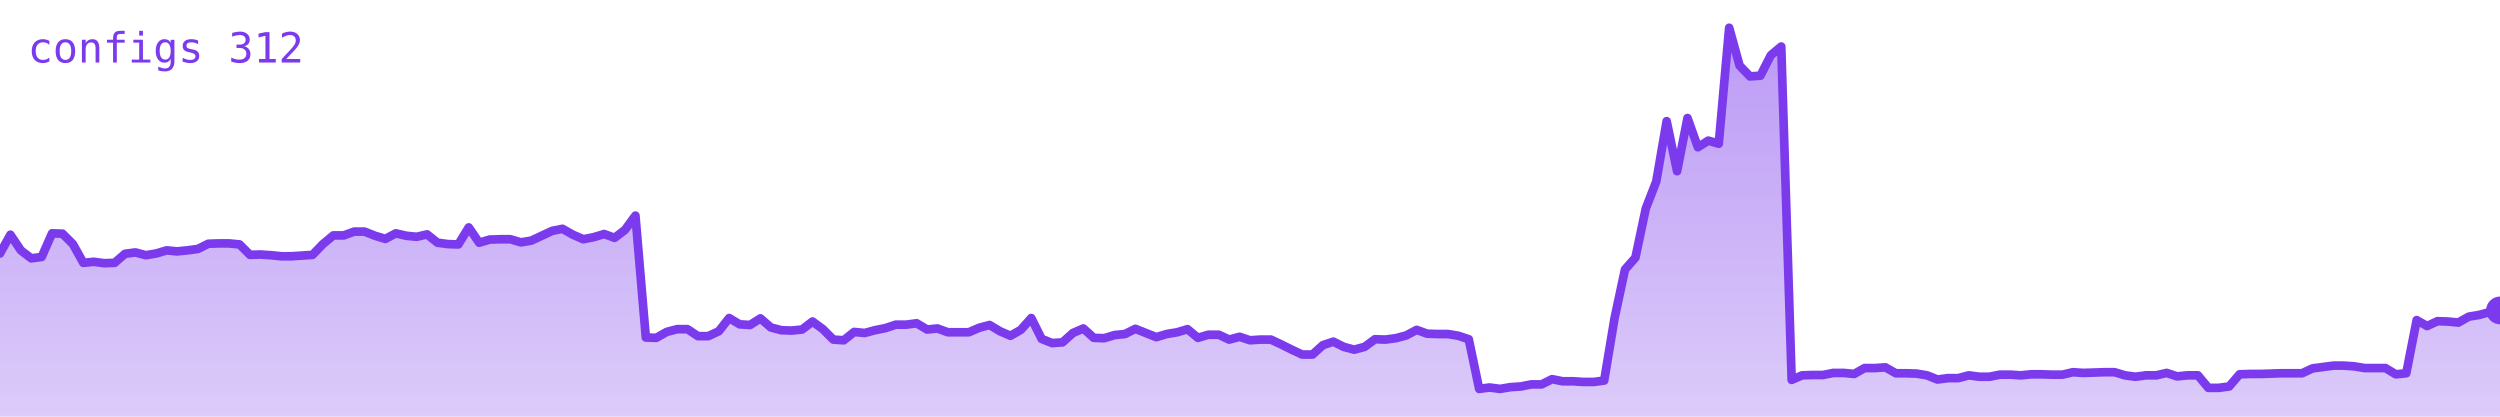
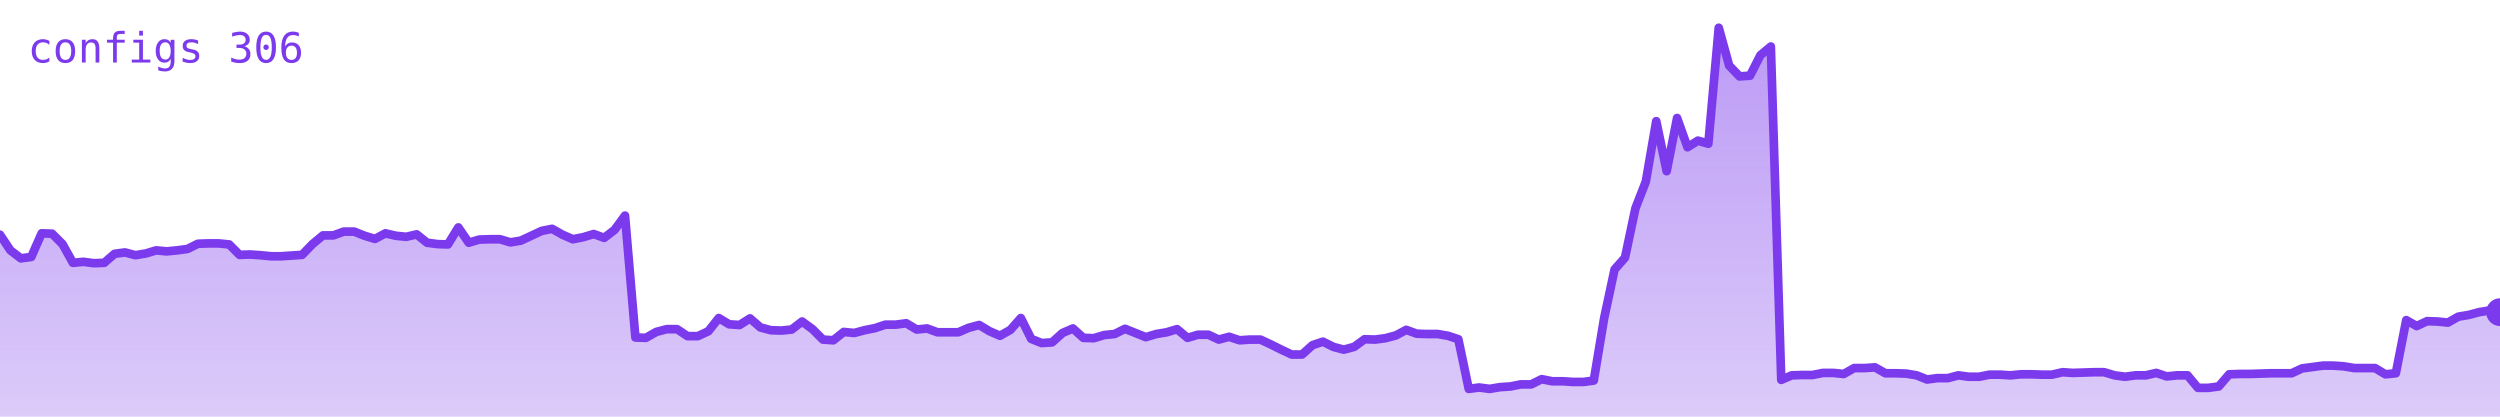
<svg xmlns="http://www.w3.org/2000/svg" viewBox="0 0 720 120" width="720" height="120" role="img" aria-label="configs">
  <defs>
    <linearGradient id="g" x1="0" y1="0" x2="0" y2="1">
      <stop offset="0%" stop-color="#7c3aed" stop-opacity="0.35" />
      <stop offset="100%" stop-color="#7c3aed" stop-opacity="0.02" />
    </linearGradient>
  </defs>
-   <polygon points="0,120 0.0,73.0 3.0,67.6 6.0,72.1 9.0,74.4 12.0,74.0 15.0,67.2 18.0,67.3 21.0,70.3 24.0,75.7 27.0,75.4 30.0,75.8 33.0,75.7 36.0,73.1 39.0,72.7 42.0,73.5 45.0,73.0 48.0,72.1 51.0,72.4 54.0,72.1 57.0,71.7 60.0,70.2 63.0,70.1 66.0,70.1 69.0,70.4 72.0,73.4 75.0,73.3 78.0,73.5 81.0,73.8 84.0,73.8 87.0,73.6 90.0,73.4 93.0,70.3 96.0,67.8 99.0,67.8 102.0,66.7 105.0,66.7 108.0,67.9 111.0,68.8 114.0,67.2 117.0,67.9 120.0,68.2 123.0,67.5 126.0,69.9 129.0,70.3 132.0,70.4 135.0,65.5 138.0,69.9 141.0,69.0 144.0,68.9 147.0,68.9 150.0,69.8 153.0,69.3 156.0,67.9 159.0,66.5 162.0,65.9 165.0,67.6 168.0,68.9 171.0,68.3 174.0,67.4 177.0,68.5 180.0,66.2 183.0,62.1 186.0,97.2 189.0,97.3 192.0,95.6 195.0,94.8 198.0,94.8 201.0,96.8 204.0,96.8 207.0,95.4 210.0,91.6 213.0,93.4 216.0,93.6 219.0,91.7 222.0,94.3 225.0,95.1 228.0,95.2 231.0,94.9 234.0,92.6 237.0,94.8 240.0,97.8 243.0,98.0 246.0,95.6 249.0,95.9 252.0,95.1 255.0,94.5 258.0,93.5 261.0,93.5 264.0,93.1 267.0,94.9 270.0,94.6 273.0,95.7 276.0,95.7 279.0,95.7 282.0,94.4 285.0,93.6 288.0,95.4 291.0,96.7 294.0,95.0 297.0,91.6 300.0,97.6 303.0,98.8 306.0,98.6 309.0,95.9 312.0,94.6 315.0,97.3 318.0,97.4 321.0,96.5 324.0,96.2 327.0,94.7 330.0,95.9 333.0,97.1 336.0,96.2 339.0,95.7 342.0,94.8 345.0,97.3 348.0,96.4 351.0,96.4 354.0,97.8 357.0,97.0 360.0,98.0 363.0,97.8 366.0,97.8 369.0,99.2 372.0,100.7 375.0,102.1 378.0,102.1 381.0,99.4 384.0,98.4 387.0,99.9 390.0,100.7 393.0,99.9 396.0,97.7 399.0,97.8 402.0,97.4 405.0,96.6 408.0,95.0 411.0,96.1 414.0,96.2 417.0,96.2 420.0,96.7 423.0,97.7 426.0,112.0 429.0,111.6 432.0,112.0 435.0,111.5 438.0,111.3 441.0,110.7 444.0,110.7 447.0,109.2 450.0,109.8 453.0,109.8 456.0,110.0 459.0,110.0 462.0,109.6 465.0,91.6 468.0,77.6 471.0,74.2 474.0,60.0 477.0,52.3 480.0,34.9 483.0,49.3 486.0,34.0 489.0,42.4 492.0,40.5 495.0,41.4 498.0,8.0 501.0,18.9 504.0,22.0 507.0,21.8 510.0,15.9 513.0,13.4 516.0,109.4 519.0,108.1 522.0,108.0 525.0,108.0 528.0,107.4 531.0,107.4 534.0,107.7 537.0,106.0 540.0,106.0 543.0,105.8 546.0,107.5 549.0,107.5 552.0,107.6 555.0,108.1 558.0,109.3 561.0,108.9 564.0,108.9 567.0,108.1 570.0,108.5 573.0,108.5 576.0,107.9 579.0,107.9 582.0,108.1 585.0,107.8 588.0,107.8 591.0,107.9 594.0,107.9 597.0,107.2 600.0,107.4 603.0,107.3 606.0,107.2 609.0,107.2 612.0,108.1 615.0,108.5 618.0,108.1 621.0,108.1 624.0,107.4 627.0,108.4 630.0,108.1 633.0,108.1 636.0,111.7 639.0,111.7 642.0,111.3 645.0,107.8 648.0,107.7 651.0,107.7 654.0,107.6 657.0,107.5 660.0,107.5 663.0,107.5 666.0,106.1 669.0,105.7 672.0,105.3 675.0,105.3 678.0,105.5 681.0,106.0 684.0,106.0 687.0,106.0 690.0,107.8 693.0,107.5 696.0,92.2 699.0,93.9 702.0,92.5 705.0,92.6 708.0,92.9 711.0,91.2 714.0,90.7 717.0,89.9 720.0,89.4 720,120" fill="#7c3aed" opacity="0.25" />
-   <polygon points="0,120 0.0,73.0 3.0,67.6 6.0,72.1 9.0,74.4 12.0,74.0 15.0,67.2 18.0,67.3 21.0,70.3 24.0,75.7 27.0,75.4 30.0,75.8 33.0,75.7 36.0,73.1 39.0,72.7 42.0,73.5 45.0,73.0 48.0,72.1 51.0,72.4 54.0,72.1 57.0,71.7 60.0,70.2 63.0,70.1 66.0,70.1 69.0,70.4 72.0,73.4 75.0,73.3 78.0,73.5 81.0,73.8 84.0,73.8 87.0,73.6 90.0,73.4 93.0,70.3 96.0,67.8 99.0,67.8 102.0,66.7 105.0,66.7 108.0,67.9 111.0,68.8 114.0,67.2 117.0,67.9 120.0,68.2 123.0,67.5 126.0,69.9 129.0,70.3 132.0,70.4 135.0,65.5 138.0,69.9 141.0,69.0 144.0,68.9 147.0,68.9 150.0,69.8 153.0,69.3 156.0,67.9 159.0,66.5 162.0,65.9 165.0,67.6 168.0,68.9 171.0,68.3 174.0,67.4 177.0,68.5 180.0,66.2 183.0,62.1 186.0,97.2 189.0,97.3 192.0,95.6 195.0,94.8 198.0,94.8 201.0,96.8 204.0,96.8 207.0,95.4 210.0,91.6 213.0,93.4 216.0,93.6 219.0,91.7 222.0,94.3 225.0,95.1 228.0,95.2 231.0,94.9 234.0,92.6 237.0,94.8 240.0,97.8 243.0,98.0 246.0,95.6 249.0,95.9 252.0,95.1 255.0,94.5 258.0,93.5 261.0,93.5 264.0,93.1 267.0,94.9 270.0,94.6 273.0,95.7 276.0,95.7 279.0,95.7 282.0,94.4 285.0,93.6 288.0,95.4 291.0,96.7 294.0,95.0 297.0,91.6 300.0,97.6 303.0,98.8 306.0,98.6 309.0,95.9 312.0,94.6 315.0,97.3 318.0,97.4 321.0,96.5 324.0,96.2 327.0,94.7 330.0,95.9 333.0,97.1 336.0,96.2 339.0,95.7 342.0,94.8 345.0,97.3 348.0,96.4 351.0,96.4 354.0,97.8 357.0,97.0 360.0,98.0 363.0,97.8 366.0,97.8 369.0,99.2 372.0,100.7 375.0,102.1 378.0,102.1 381.0,99.4 384.0,98.4 387.0,99.9 390.0,100.7 393.0,99.9 396.0,97.7 399.0,97.8 402.0,97.4 405.0,96.6 408.0,95.0 411.0,96.1 414.0,96.2 417.0,96.2 420.0,96.7 423.0,97.7 426.0,112.0 429.0,111.6 432.0,112.0 435.0,111.5 438.0,111.3 441.0,110.7 444.0,110.7 447.0,109.2 450.0,109.8 453.0,109.8 456.0,110.0 459.0,110.0 462.0,109.6 465.0,91.6 468.0,77.6 471.0,74.2 474.0,60.0 477.0,52.3 480.0,34.9 483.0,49.3 486.0,34.0 489.0,42.4 492.0,40.5 495.0,41.4 498.0,8.0 501.0,18.9 504.0,22.0 507.0,21.8 510.0,15.9 513.0,13.4 516.0,109.4 519.0,108.1 522.0,108.0 525.0,108.0 528.0,107.4 531.0,107.4 534.0,107.7 537.0,106.0 540.0,106.0 543.0,105.8 546.0,107.5 549.0,107.5 552.0,107.6 555.0,108.1 558.0,109.3 561.0,108.9 564.0,108.9 567.0,108.1 570.0,108.5 573.0,108.5 576.0,107.9 579.0,107.9 582.0,108.1 585.0,107.8 588.0,107.8 591.0,107.9 594.0,107.9 597.0,107.2 600.0,107.4 603.0,107.3 606.0,107.2 609.0,107.2 612.0,108.1 615.0,108.5 618.0,108.1 621.0,108.1 624.0,107.4 627.0,108.4 630.0,108.1 633.0,108.1 636.0,111.7 639.0,111.7 642.0,111.3 645.0,107.8 648.0,107.7 651.0,107.7 654.0,107.6 657.0,107.5 660.0,107.5 663.0,107.5 666.0,106.1 669.0,105.7 672.0,105.3 675.0,105.3 678.0,105.5 681.0,106.0 684.0,106.0 687.0,106.0 690.0,107.8 693.0,107.5 696.0,92.2 699.0,93.9 702.0,92.5 705.0,92.6 708.0,92.9 711.0,91.2 714.0,90.7 717.0,89.9 720.0,89.4 720,120" fill="url(#g)" />
-   <polyline points="0.0,73.0 3.0,67.6 6.0,72.1 9.0,74.4 12.0,74.0 15.0,67.2 18.0,67.3 21.0,70.3 24.0,75.7 27.0,75.4 30.0,75.8 33.0,75.7 36.0,73.1 39.0,72.7 42.0,73.5 45.0,73.0 48.0,72.1 51.0,72.4 54.0,72.1 57.0,71.7 60.0,70.2 63.0,70.1 66.0,70.1 69.0,70.4 72.0,73.4 75.0,73.3 78.0,73.5 81.0,73.8 84.0,73.8 87.0,73.6 90.0,73.4 93.0,70.3 96.0,67.8 99.0,67.8 102.0,66.7 105.0,66.7 108.0,67.9 111.0,68.8 114.0,67.2 117.0,67.9 120.0,68.2 123.0,67.5 126.0,69.9 129.0,70.3 132.0,70.4 135.0,65.5 138.0,69.9 141.0,69.0 144.0,68.9 147.0,68.9 150.0,69.8 153.0,69.3 156.0,67.9 159.0,66.5 162.0,65.9 165.0,67.6 168.0,68.9 171.0,68.3 174.0,67.4 177.0,68.5 180.0,66.2 183.0,62.1 186.0,97.2 189.0,97.3 192.0,95.6 195.0,94.8 198.0,94.8 201.0,96.8 204.0,96.8 207.0,95.4 210.0,91.6 213.0,93.4 216.0,93.6 219.0,91.7 222.0,94.3 225.0,95.1 228.0,95.2 231.0,94.9 234.0,92.6 237.0,94.8 240.0,97.8 243.0,98.0 246.0,95.6 249.0,95.9 252.0,95.1 255.0,94.5 258.0,93.5 261.0,93.5 264.0,93.1 267.0,94.9 270.0,94.6 273.0,95.7 276.0,95.7 279.0,95.7 282.0,94.4 285.0,93.6 288.0,95.4 291.0,96.7 294.0,95.0 297.0,91.6 300.0,97.6 303.0,98.8 306.0,98.6 309.0,95.9 312.0,94.6 315.0,97.3 318.0,97.4 321.0,96.5 324.0,96.2 327.0,94.7 330.0,95.9 333.0,97.1 336.0,96.2 339.0,95.7 342.0,94.8 345.0,97.3 348.0,96.4 351.0,96.4 354.0,97.8 357.0,97.0 360.0,98.0 363.0,97.8 366.0,97.8 369.0,99.2 372.0,100.7 375.0,102.1 378.0,102.1 381.0,99.4 384.0,98.4 387.0,99.9 390.0,100.7 393.0,99.9 396.0,97.7 399.0,97.8 402.0,97.4 405.0,96.6 408.0,95.0 411.0,96.1 414.0,96.2 417.0,96.2 420.0,96.7 423.0,97.7 426.0,112.0 429.0,111.6 432.0,112.0 435.0,111.5 438.0,111.3 441.0,110.7 444.0,110.7 447.0,109.2 450.0,109.8 453.0,109.8 456.0,110.0 459.0,110.0 462.0,109.6 465.0,91.6 468.0,77.6 471.0,74.2 474.0,60.0 477.0,52.3 480.0,34.9 483.0,49.3 486.0,34.0 489.0,42.4 492.0,40.5 495.0,41.4 498.0,8.0 501.0,18.9 504.0,22.0 507.0,21.8 510.0,15.9 513.0,13.4 516.0,109.4 519.0,108.1 522.0,108.0 525.0,108.0 528.0,107.4 531.0,107.4 534.0,107.7 537.0,106.0 540.0,106.0 543.0,105.8 546.0,107.5 549.0,107.5 552.0,107.6 555.0,108.1 558.0,109.3 561.0,108.9 564.0,108.9 567.0,108.1 570.0,108.5 573.0,108.5 576.0,107.9 579.0,107.9 582.0,108.1 585.0,107.8 588.0,107.8 591.0,107.9 594.0,107.9 597.0,107.2 600.0,107.4 603.0,107.3 606.0,107.2 609.0,107.2 612.0,108.1 615.0,108.5 618.0,108.1 621.0,108.1 624.0,107.4 627.0,108.4 630.0,108.1 633.0,108.1 636.0,111.7 639.0,111.7 642.0,111.3 645.0,107.8 648.0,107.7 651.0,107.7 654.0,107.6 657.0,107.5 660.0,107.5 663.0,107.5 666.0,106.1 669.0,105.7 672.0,105.3 675.0,105.3 678.0,105.5 681.0,106.0 684.0,106.0 687.0,106.0 690.0,107.8 693.0,107.5 696.0,92.2 699.0,93.9 702.0,92.5 705.0,92.6 708.0,92.9 711.0,91.2 714.0,90.7 717.0,89.9 720.0,89.4" fill="none" stroke="#7c3aed" stroke-width="2.5" stroke-linejoin="round" stroke-linecap="round" />
-   <circle cx="720.0" cy="89.4" r="4" fill="#7c3aed" />
-   <text x="8" y="18" font-family="monospace" font-size="12" fill="#7c3aed">configs 312</text>
+   <polygon points="0,120 0.0,67.6 3.0,72.1 6.0,74.4 9.0,74.0 12.0,67.2 15.0,67.3 18.0,70.3 21.0,75.7 24.0,75.4 27.0,75.8 30.0,75.7 33.0,73.1 36.0,72.7 39.0,73.5 42.0,73.0 45.0,72.1 48.0,72.4 51.0,72.1 54.0,71.7 57.0,70.2 60.0,70.1 63.0,70.1 66.0,70.4 69.0,73.4 72.0,73.3 75.0,73.5 78.0,73.8 81.0,73.8 84.0,73.6 87.0,73.4 90.0,70.3 93.0,67.8 96.0,67.8 99.0,66.7 102.0,66.7 105.0,67.9 108.0,68.8 111.0,67.2 114.0,67.9 117.0,68.2 120.0,67.5 123.0,69.9 126.0,70.3 129.0,70.4 132.0,65.5 135.0,69.9 138.0,69.0 141.0,68.9 144.0,68.9 147.0,69.8 150.0,69.3 153.0,67.9 156.0,66.5 159.0,65.9 162.0,67.6 165.0,68.9 168.0,68.3 171.0,67.4 174.0,68.5 177.0,66.2 180.0,62.1 183.0,97.2 186.0,97.3 189.0,95.6 192.0,94.8 195.0,94.8 198.0,96.8 201.0,96.8 204.0,95.4 207.0,91.6 210.0,93.4 213.0,93.6 216.0,91.7 219.0,94.3 222.0,95.1 225.0,95.2 228.0,94.9 231.0,92.6 234.0,94.8 237.0,97.8 240.0,98.0 243.0,95.6 246.0,95.9 249.0,95.1 252.0,94.5 255.0,93.5 258.0,93.5 261.0,93.1 264.0,94.9 267.0,94.6 270.0,95.7 273.0,95.7 276.0,95.7 279.0,94.4 282.0,93.6 285.0,95.4 288.0,96.7 291.0,95.0 294.0,91.6 297.0,97.6 300.0,98.8 303.0,98.6 306.0,95.9 309.0,94.6 312.0,97.3 315.0,97.4 318.0,96.5 321.0,96.2 324.0,94.7 327.0,95.9 330.0,97.1 333.0,96.2 336.0,95.7 339.0,94.8 342.0,97.3 345.0,96.4 348.0,96.4 351.0,97.8 354.0,97.0 357.0,98.0 360.0,97.8 363.0,97.8 366.0,99.2 369.0,100.7 372.0,102.1 375.0,102.1 378.0,99.4 381.0,98.4 384.0,99.9 387.0,100.7 390.0,99.9 393.0,97.7 396.0,97.8 399.0,97.4 402.0,96.6 405.0,95.0 408.0,96.1 411.0,96.2 414.0,96.2 417.0,96.7 420.0,97.7 423.0,112.0 426.0,111.6 429.0,112.0 432.0,111.5 435.0,111.3 438.0,110.7 441.0,110.7 444.0,109.2 447.0,109.8 450.0,109.8 453.0,110.0 456.0,110.0 459.0,109.6 462.0,91.6 465.0,77.6 468.0,74.2 471.0,60.0 474.0,52.3 477.0,34.9 480.0,49.3 483.0,34.0 486.0,42.4 489.0,40.5 492.0,41.4 495.0,8.0 498.0,18.9 501.0,22.0 504.0,21.8 507.0,15.9 510.0,13.4 513.0,109.4 516.0,108.1 519.0,108.0 522.0,108.0 525.0,107.4 528.0,107.4 531.0,107.7 534.0,106.0 537.0,106.0 540.0,105.8 543.0,107.5 546.0,107.5 549.0,107.6 552.0,108.1 555.0,109.3 558.0,108.9 561.0,108.9 564.0,108.1 567.0,108.5 570.0,108.5 573.0,107.9 576.0,107.9 579.0,108.1 582.0,107.8 585.0,107.8 588.0,107.9 591.0,107.9 594.0,107.2 597.0,107.4 600.0,107.3 603.0,107.2 606.0,107.2 609.0,108.1 612.0,108.5 615.0,108.1 618.0,108.1 621.0,107.4 624.0,108.4 627.0,108.1 630.0,108.1 633.0,111.7 636.0,111.7 639.0,111.3 642.0,107.8 645.0,107.7 648.0,107.7 651.0,107.6 654.0,107.5 657.0,107.5 660.0,107.5 663.0,106.1 666.0,105.7 669.0,105.3 672.0,105.3 675.0,105.5 678.0,106.0 681.0,106.0 684.0,106.0 687.0,107.8 690.0,107.5 693.0,92.2 696.0,93.9 699.0,92.5 702.0,92.6 705.0,92.9 708.0,91.2 711.0,90.7 714.0,89.9 717.0,89.4 720.0,89.9 720,120" fill="#7c3aed" opacity="0.25" />
+   <polygon points="0,120 0.0,67.6 3.0,72.1 6.0,74.4 9.0,74.0 12.0,67.2 15.0,67.3 18.0,70.3 21.0,75.7 24.0,75.4 27.0,75.8 30.0,75.7 33.0,73.1 36.0,72.7 39.0,73.5 42.0,73.0 45.0,72.1 48.0,72.4 51.0,72.1 54.0,71.7 57.0,70.2 60.0,70.1 63.0,70.1 66.0,70.4 69.0,73.4 72.0,73.3 75.0,73.5 78.0,73.8 81.0,73.8 84.0,73.6 87.0,73.4 90.0,70.3 93.0,67.8 96.0,67.8 99.0,66.7 102.0,66.7 105.0,67.9 108.0,68.8 111.0,67.2 114.0,67.9 117.0,68.2 120.0,67.5 123.0,69.9 126.0,70.3 129.0,70.4 132.0,65.5 135.0,69.9 138.0,69.0 141.0,68.9 144.0,68.9 147.0,69.8 150.0,69.3 153.0,67.9 156.0,66.5 159.0,65.9 162.0,67.6 165.0,68.9 168.0,68.3 171.0,67.4 174.0,68.5 177.0,66.2 180.0,62.1 183.0,97.2 186.0,97.3 189.0,95.6 192.0,94.8 195.0,94.8 198.0,96.8 201.0,96.8 204.0,95.4 207.0,91.6 210.0,93.4 213.0,93.6 216.0,91.7 219.0,94.3 222.0,95.1 225.0,95.2 228.0,94.9 231.0,92.6 234.0,94.8 237.0,97.8 240.0,98.0 243.0,95.6 246.0,95.9 249.0,95.1 252.0,94.5 255.0,93.5 258.0,93.5 261.0,93.1 264.0,94.9 267.0,94.6 270.0,95.7 273.0,95.7 276.0,95.7 279.0,94.4 282.0,93.6 285.0,95.4 288.0,96.7 291.0,95.0 294.0,91.6 297.0,97.6 300.0,98.8 303.0,98.6 306.0,95.9 309.0,94.6 312.0,97.3 315.0,97.4 318.0,96.5 321.0,96.2 324.0,94.7 327.0,95.9 330.0,97.1 333.0,96.2 336.0,95.7 339.0,94.8 342.0,97.3 345.0,96.4 348.0,96.4 351.0,97.8 354.0,97.0 357.0,98.0 360.0,97.8 363.0,97.8 366.0,99.2 369.0,100.7 372.0,102.1 375.0,102.1 378.0,99.4 381.0,98.4 384.0,99.9 387.0,100.7 390.0,99.9 393.0,97.7 396.0,97.8 399.0,97.4 402.0,96.6 405.0,95.0 408.0,96.1 411.0,96.2 414.0,96.2 417.0,96.7 420.0,97.7 423.0,112.0 426.0,111.6 429.0,112.0 432.0,111.5 435.0,111.3 438.0,110.7 441.0,110.7 444.0,109.2 447.0,109.8 450.0,109.8 453.0,110.0 456.0,110.0 459.0,109.6 462.0,91.6 465.0,77.6 468.0,74.2 471.0,60.0 474.0,52.3 477.0,34.9 480.0,49.3 483.0,34.0 486.0,42.4 489.0,40.5 492.0,41.4 495.0,8.0 498.0,18.9 501.0,22.0 504.0,21.8 507.0,15.9 510.0,13.4 513.0,109.4 516.0,108.1 519.0,108.0 522.0,108.0 525.0,107.4 528.0,107.4 531.0,107.7 534.0,106.0 537.0,106.0 540.0,105.8 543.0,107.5 546.0,107.5 549.0,107.6 552.0,108.1 555.0,109.3 558.0,108.9 561.0,108.9 564.0,108.1 567.0,108.5 570.0,108.5 573.0,107.9 576.0,107.9 579.0,108.1 582.0,107.8 585.0,107.8 588.0,107.9 591.0,107.9 594.0,107.2 597.0,107.4 600.0,107.3 603.0,107.2 606.0,107.2 609.0,108.1 612.0,108.5 615.0,108.1 618.0,108.1 621.0,107.4 624.0,108.4 627.0,108.1 630.0,108.1 633.0,111.7 636.0,111.7 639.0,111.3 642.0,107.8 645.0,107.7 648.0,107.7 651.0,107.6 654.0,107.5 657.0,107.5 660.0,107.5 663.0,106.1 666.0,105.7 669.0,105.3 672.0,105.3 675.0,105.5 678.0,106.0 681.0,106.0 684.0,106.0 687.0,107.8 690.0,107.5 693.0,92.2 696.0,93.9 699.0,92.5 702.0,92.6 705.0,92.9 708.0,91.2 711.0,90.7 714.0,89.9 717.0,89.4 720.0,89.9 720,120" fill="url(#g)" />
+   <polyline points="0.0,67.6 3.0,72.1 6.0,74.4 9.0,74.0 12.0,67.2 15.0,67.3 18.0,70.3 21.0,75.7 24.0,75.4 27.0,75.8 30.0,75.7 33.0,73.1 36.0,72.7 39.0,73.5 42.0,73.0 45.0,72.1 48.0,72.4 51.0,72.1 54.0,71.7 57.0,70.2 60.0,70.1 63.0,70.1 66.0,70.4 69.0,73.4 72.0,73.3 75.0,73.5 78.0,73.8 81.0,73.8 84.0,73.6 87.0,73.4 90.0,70.3 93.0,67.8 96.0,67.8 99.0,66.7 102.0,66.7 105.0,67.9 108.0,68.8 111.0,67.2 114.0,67.9 117.0,68.2 120.0,67.5 123.0,69.9 126.0,70.3 129.0,70.4 132.0,65.5 135.0,69.9 138.0,69.0 141.0,68.9 144.0,68.9 147.0,69.8 150.0,69.3 153.0,67.9 156.0,66.5 159.0,65.9 162.0,67.6 165.0,68.9 168.0,68.3 171.0,67.4 174.0,68.5 177.0,66.2 180.0,62.1 183.0,97.2 186.0,97.3 189.0,95.6 192.0,94.8 195.0,94.8 198.0,96.8 201.0,96.8 204.0,95.4 207.0,91.6 210.0,93.4 213.0,93.6 216.0,91.7 219.0,94.3 222.0,95.1 225.0,95.2 228.0,94.9 231.0,92.6 234.0,94.8 237.0,97.8 240.0,98.0 243.0,95.6 246.0,95.9 249.0,95.1 252.0,94.5 255.0,93.5 258.0,93.5 261.0,93.1 264.0,94.9 267.0,94.6 270.0,95.7 273.0,95.7 276.0,95.7 279.0,94.4 282.0,93.6 285.0,95.4 288.0,96.7 291.0,95.0 294.0,91.6 297.0,97.6 300.0,98.8 303.0,98.6 306.0,95.9 309.0,94.6 312.0,97.3 315.0,97.4 318.0,96.5 321.0,96.2 324.0,94.7 327.0,95.9 330.0,97.1 333.0,96.2 336.0,95.7 339.0,94.8 342.0,97.3 345.0,96.4 348.0,96.4 351.0,97.8 354.0,97.0 357.0,98.0 360.0,97.8 363.0,97.8 366.0,99.2 369.0,100.7 372.0,102.1 375.0,102.1 378.0,99.4 381.0,98.4 384.0,99.9 387.0,100.7 390.0,99.9 393.0,97.7 396.0,97.8 399.0,97.4 402.0,96.6 405.0,95.0 408.0,96.1 411.0,96.2 414.0,96.2 417.0,96.7 420.0,97.7 423.0,112.0 426.0,111.6 429.0,112.0 432.0,111.5 435.0,111.3 438.0,110.7 441.0,110.7 444.0,109.2 447.0,109.8 450.0,109.8 453.0,110.0 456.0,110.0 459.0,109.6 462.0,91.6 465.0,77.6 468.0,74.2 471.0,60.0 474.0,52.3 477.0,34.9 480.0,49.3 483.0,34.0 486.0,42.4 489.0,40.5 492.0,41.4 495.0,8.0 498.0,18.9 501.0,22.0 504.0,21.8 507.0,15.9 510.0,13.4 513.0,109.4 516.0,108.1 519.0,108.0 522.0,108.0 525.0,107.4 528.0,107.4 531.0,107.7 534.0,106.0 537.0,106.0 540.0,105.8 543.0,107.5 546.0,107.5 549.0,107.6 552.0,108.1 555.0,109.3 558.0,108.9 561.0,108.9 564.0,108.1 567.0,108.5 570.0,108.5 573.0,107.9 576.0,107.9 579.0,108.1 582.0,107.8 585.0,107.8 588.0,107.9 591.0,107.9 594.0,107.2 597.0,107.4 600.0,107.3 603.0,107.2 606.0,107.2 609.0,108.1 612.0,108.5 615.0,108.1 618.0,108.1 621.0,107.4 624.0,108.4 627.0,108.1 630.0,108.1 633.0,111.7 636.0,111.7 639.0,111.3 642.0,107.8 645.0,107.7 648.0,107.7 651.0,107.6 654.0,107.5 657.0,107.5 660.0,107.5 663.0,106.1 666.0,105.7 669.0,105.3 672.0,105.3 675.0,105.5 678.0,106.0 681.0,106.0 684.0,106.0 687.0,107.8 690.0,107.5 693.0,92.2 696.0,93.9 699.0,92.5 702.0,92.6 705.0,92.9 708.0,91.2 711.0,90.7 714.0,89.9 717.0,89.4 720.0,89.9" fill="none" stroke="#7c3aed" stroke-width="2.5" stroke-linejoin="round" stroke-linecap="round" />
+   <circle cx="720.0" cy="89.9" r="4" fill="#7c3aed" />
+   <text x="8" y="18" font-family="monospace" font-size="12" fill="#7c3aed">configs 306</text>
</svg>
